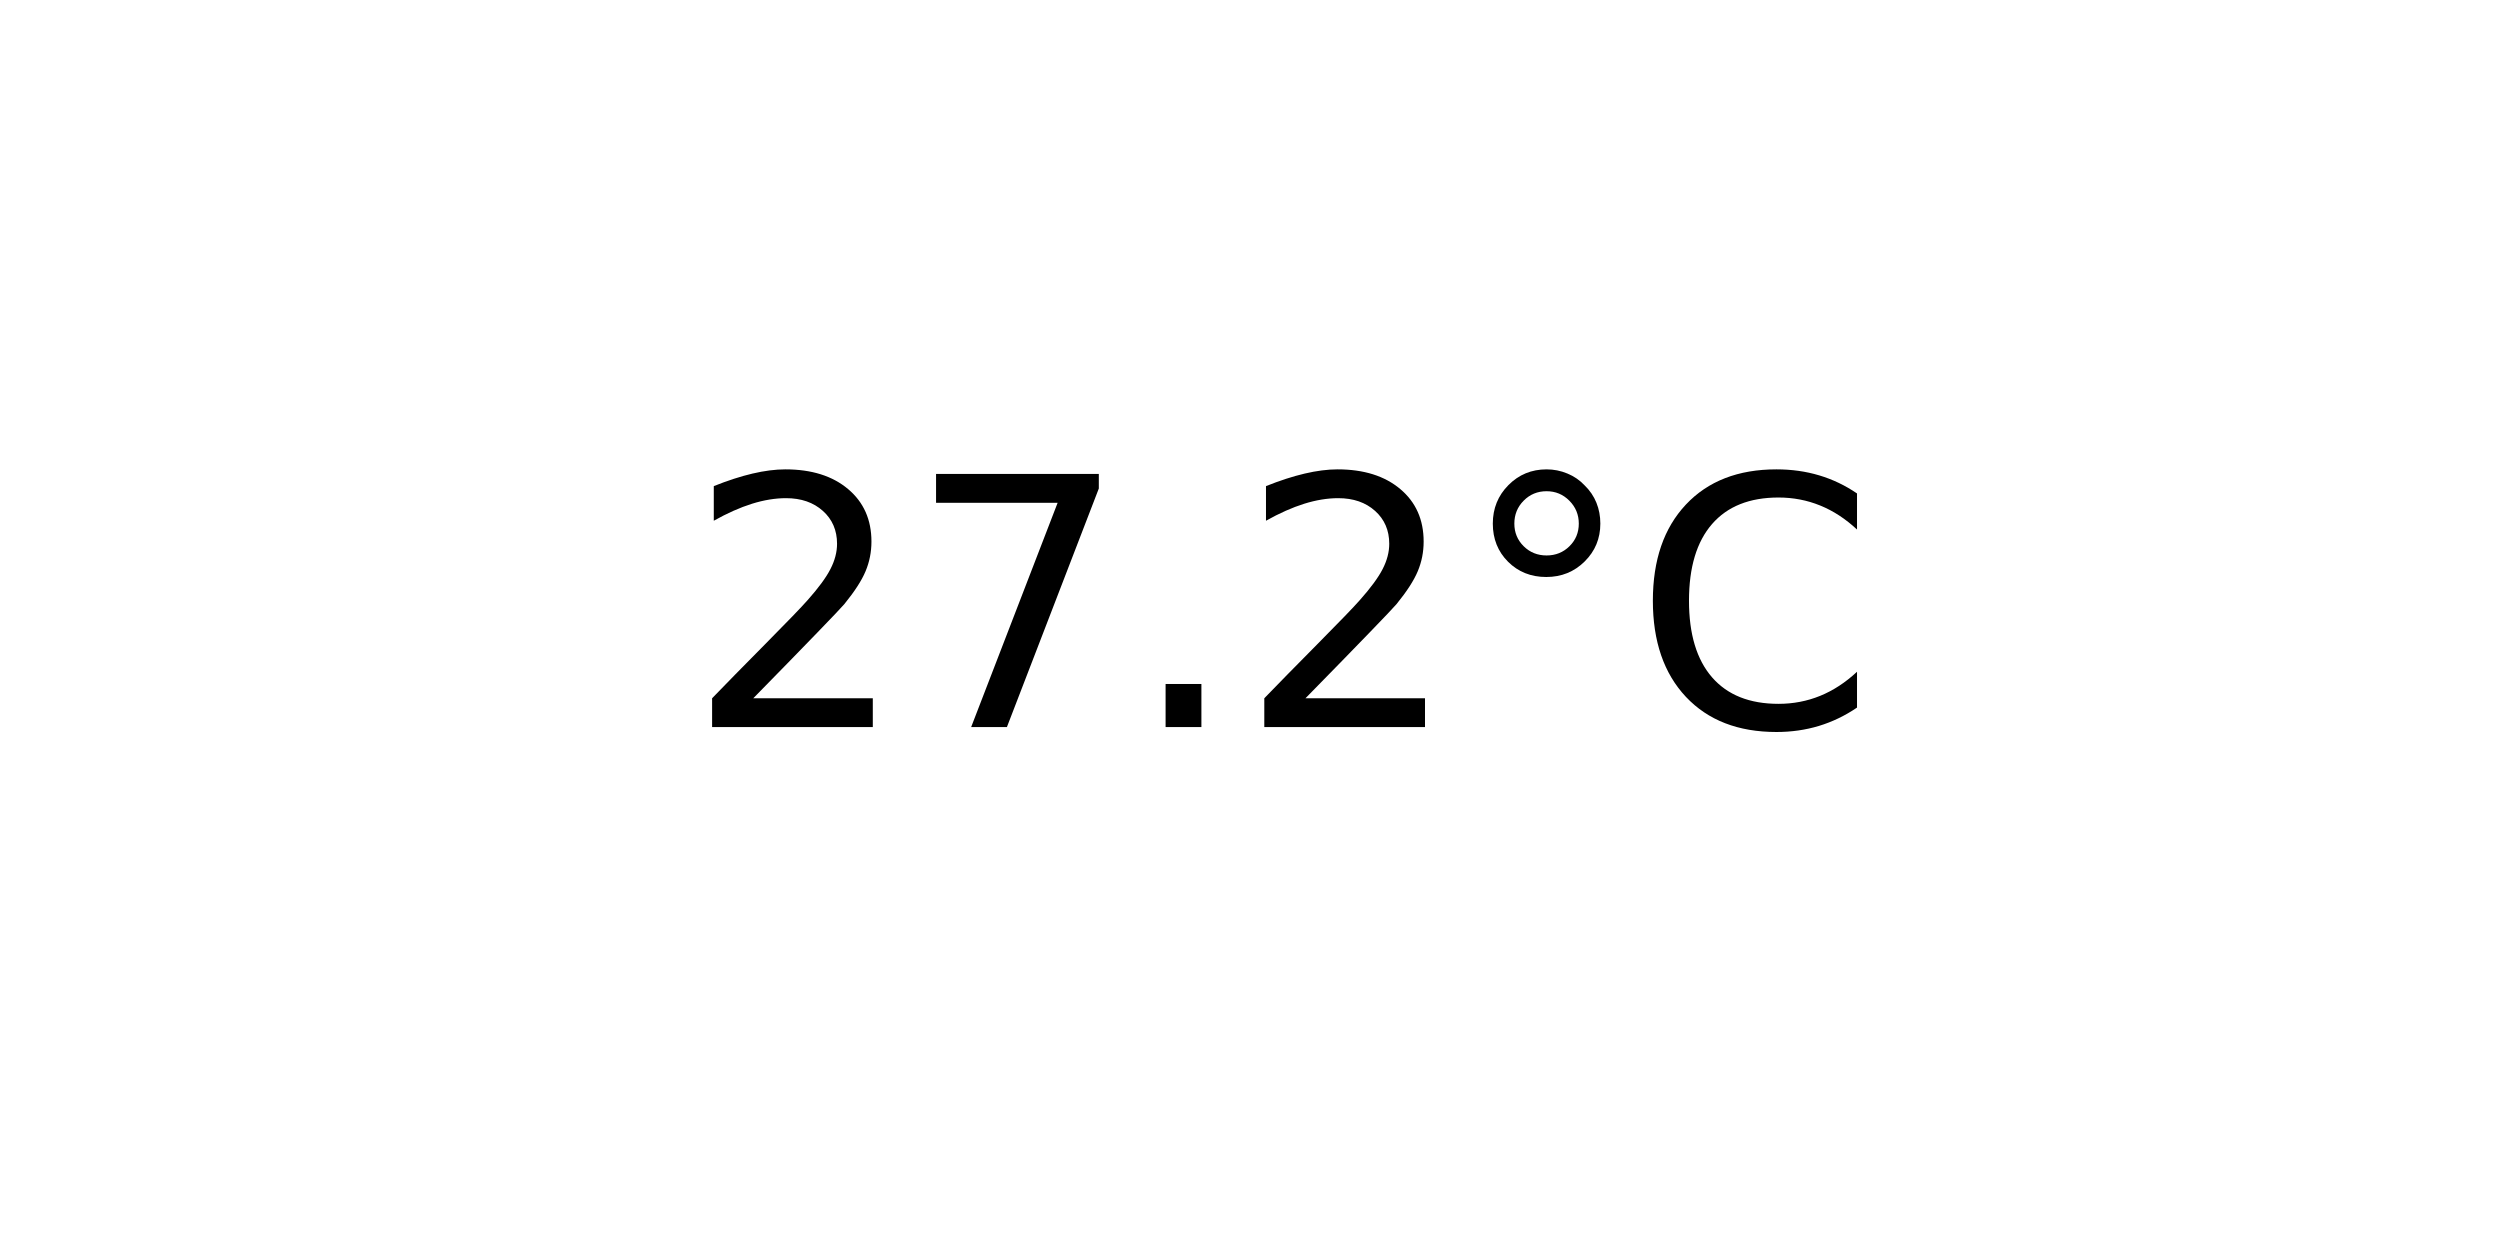
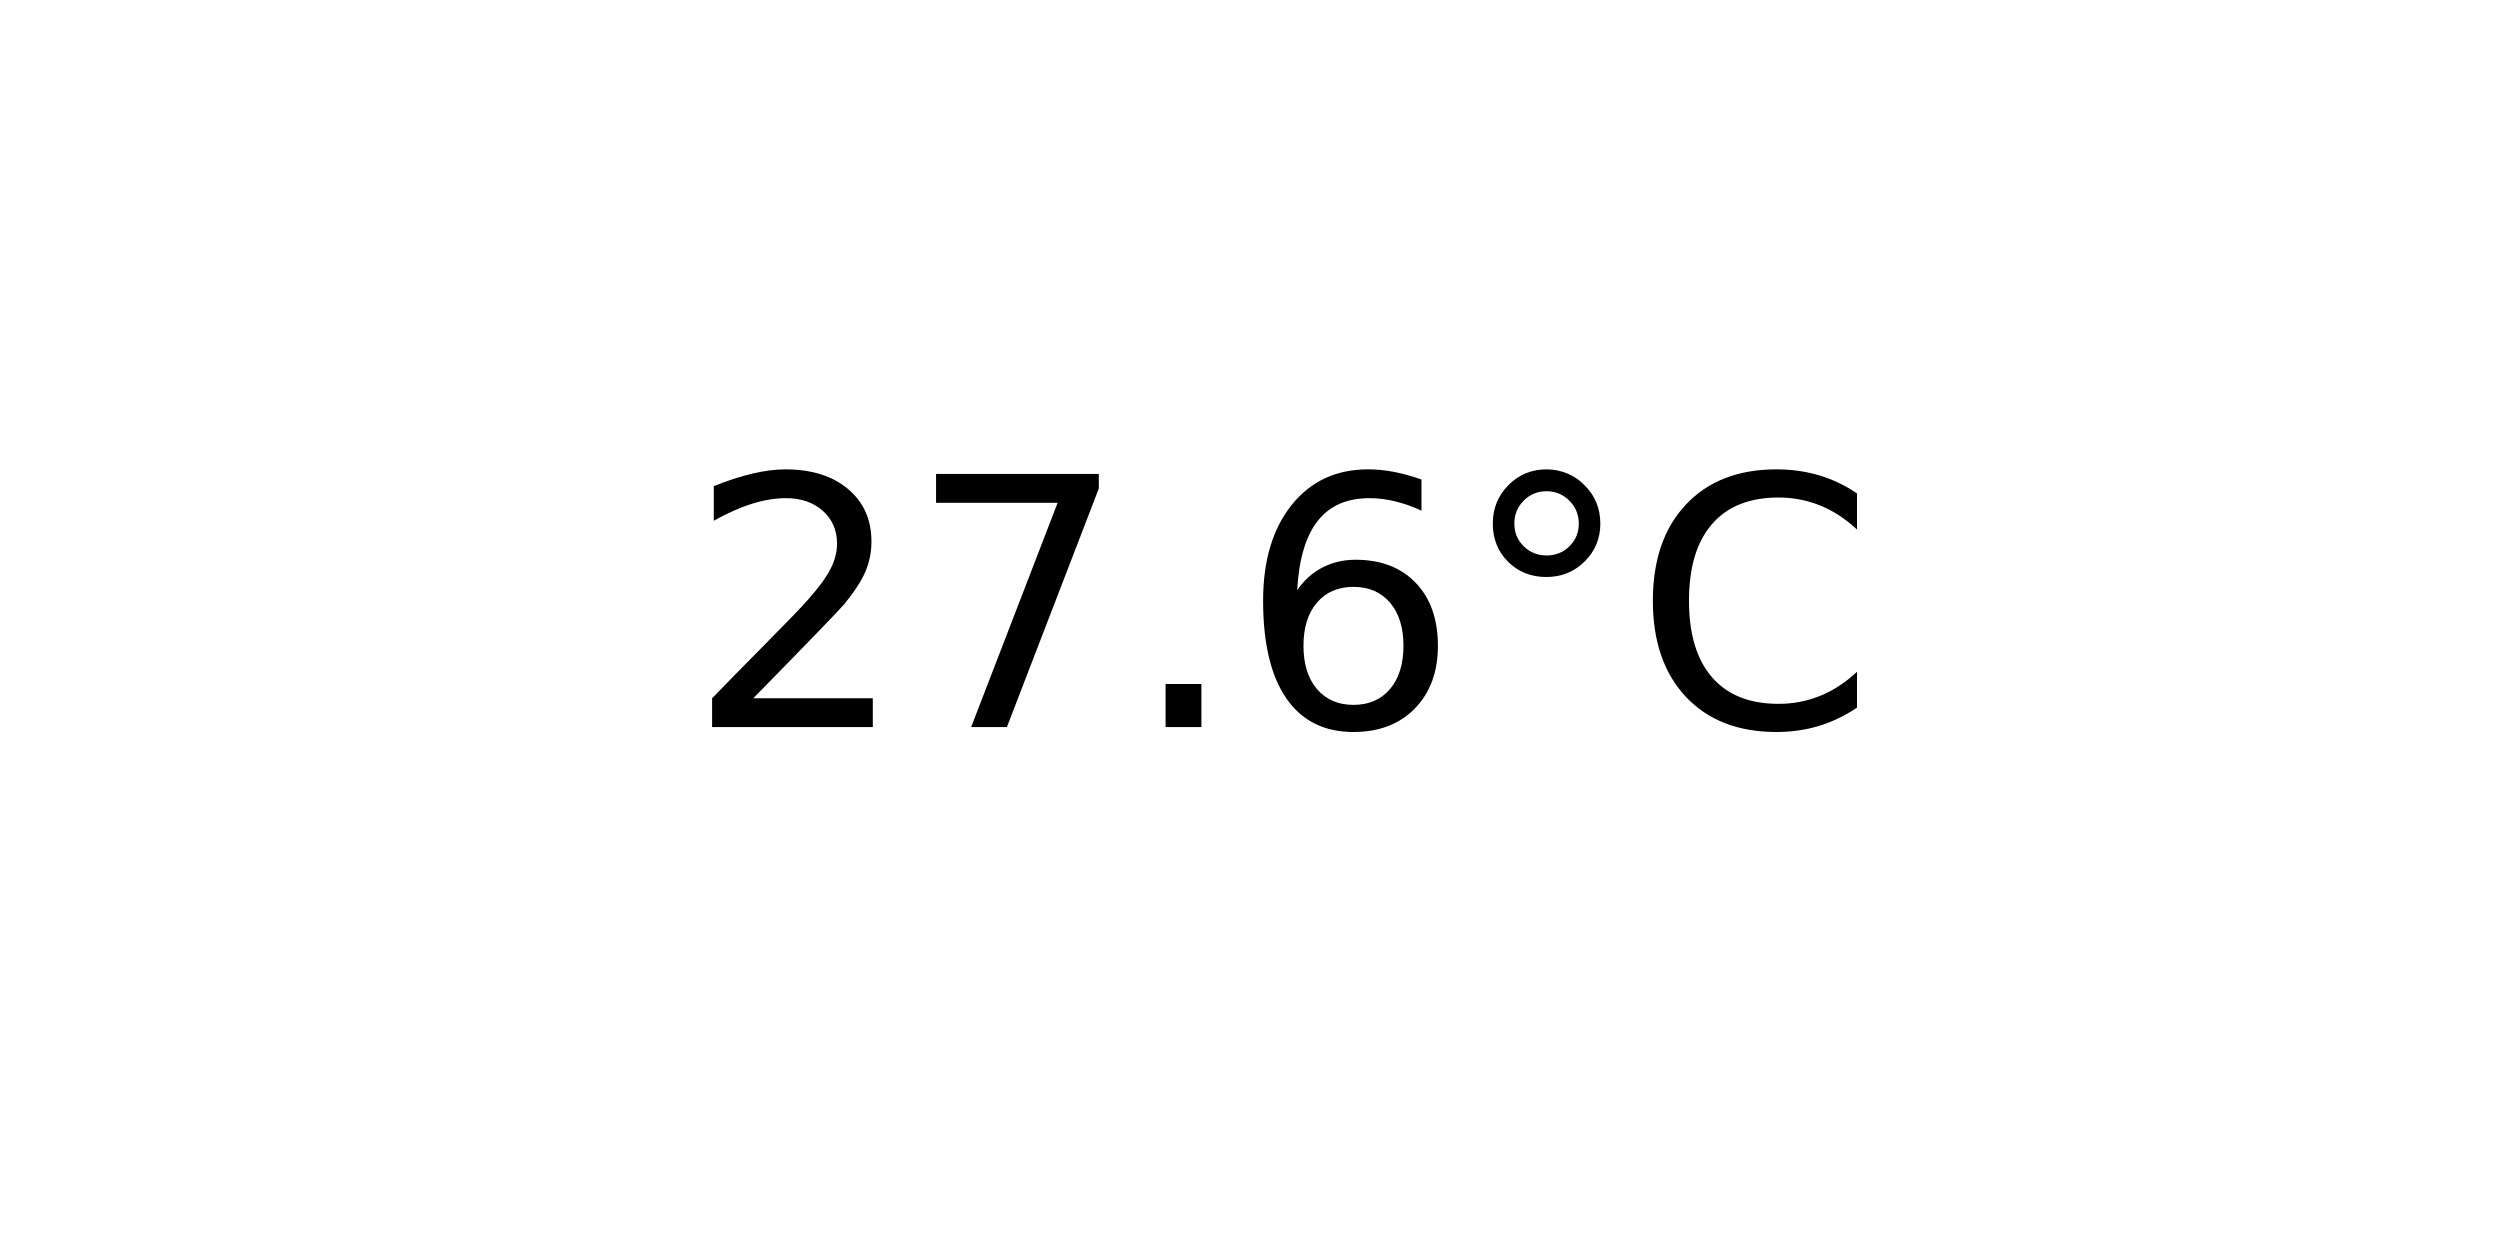
<svg xmlns="http://www.w3.org/2000/svg" xmlns:xlink="http://www.w3.org/1999/xlink" width="72pt" height="36pt" viewBox="0 0 72 36" version="1.1">
  <defs>
    <style type="text/css">*{stroke-linejoin: round; stroke-linecap: butt}</style>
  </defs>
  <g id="figure_1">
    <g id="axes_1">
      <g id="text_1">
        <g transform="translate(19.77578 20.93937) scale(0.1 -0.1)">
          <defs>
            <path id="DejaVuSans-32" d="M 1228 531  L 3431 531  L 3431 0  L 469 0  L 469 531  Q 828 903 1448 1529  Q 2069 2156 2228 2338  Q 2531 2678 2651 2914  Q 2772 3150 2772 3378  Q 2772 3750 2511 3984  Q 2250 4219 1831 4219  Q 1534 4219 1204 4116  Q 875 4013 500 3803  L 500 4441  Q 881 4594 1212 4672  Q 1544 4750 1819 4750  Q 2544 4750 2975 4387  Q 3406 4025 3406 3419  Q 3406 3131 3298 2873  Q 3191 2616 2906 2266  Q 2828 2175 2409 1742  Q 1991 1309 1228 531  z " transform="scale(0.015625)" />
            <path id="DejaVuSans-37" d="M 525 4666  L 3525 4666  L 3525 4397  L 1831 0  L 1172 0  L 2766 4134  L 525 4134  L 525 4666  z " transform="scale(0.015625)" />
            <path id="DejaVuSans-2e" d="M 684 794  L 1344 794  L 1344 0  L 684 0  L 684 794  z " transform="scale(0.015625)" />
+             <path id="DejaVuSans-36" d="M 2113 2584  Q 1688 2584 1439 2293  Q 1191 2003 1191 1497  Q 1191 994 1439 701  Q 1688 409 2113 409  Q 2538 409 2786 701  Q 3034 994 3034 1497  Q 3034 2003 2786 2293  Q 2538 2584 2113 2584  z M 3366 4563  L 3366 3988  Q 3128 4100 2886 4159  Q 2644 4219 2406 4219  Q 1781 4219 1451 3797  Q 1122 3375 1075 2522  Q 1259 2794 1537 2939  Q 1816 3084 2150 3084  Q 2853 3084 3261 2657  Q 3669 2231 3669 1497  Q 3669 778 3244 343  Q 2819 -91 2113 -91  Q 1303 -91 875 529  Q 447 1150 447 2328  Q 447 3434 972 4092  Q 1497 4750 2381 4750  Q 2619 4750 2861 4703  Q 3103 4656 3366 4563  z " transform="scale(0.015625)" />
            <path id="DejaVuSans-b0" d="M 1600 4347  Q 1350 4347 1178 4173  Q 1006 4000 1006 3750  Q 1006 3503 1178 3333  Q 1350 3163 1600 3163  Q 1850 3163 2022 3333  Q 2194 3503 2194 3750  Q 2194 3997 2020 4172  Q 1847 4347 1600 4347  z M 1600 4750  Q 1800 4750 1984 4673  Q 2169 4597 2303 4453  Q 2447 4313 2519 4134  Q 2591 3956 2591 3750  Q 2591 3338 2302 3052  Q 2013 2766 1594 2766  Q 1172 2766 890 3047  Q 609 3328 609 3750  Q 609 4169 896 4459  Q 1184 4750 1600 4750  z " transform="scale(0.015625)" />
            <path id="DejaVuSans-43" d="M 4122 4306  L 4122 3641  Q 3803 3938 3442 4084  Q 3081 4231 2675 4231  Q 1875 4231 1450 3742  Q 1025 3253 1025 2328  Q 1025 1406 1450 917  Q 1875 428 2675 428  Q 3081 428 3442 575  Q 3803 722 4122 1019  L 4122 359  Q 3791 134 3420 21  Q 3050 -91 2638 -91  Q 1578 -91 968 557  Q 359 1206 359 2328  Q 359 3453 968 4101  Q 1578 4750 2638 4750  Q 3056 4750 3426 4639  Q 3797 4528 4122 4306  z " transform="scale(0.015625)" />
          </defs>
          <use xlink:href="#DejaVuSans-32" />
          <use xlink:href="#DejaVuSans-37" x="63.623" />
          <use xlink:href="#DejaVuSans-2e" x="127.246" />
-           <use xlink:href="#DejaVuSans-32" x="159.033" />
+           <use xlink:href="#DejaVuSans-36" x="159.033" />
          <use xlink:href="#DejaVuSans-b0" x="222.656" />
          <use xlink:href="#DejaVuSans-43" x="272.656" />
        </g>
      </g>
    </g>
  </g>
</svg>
